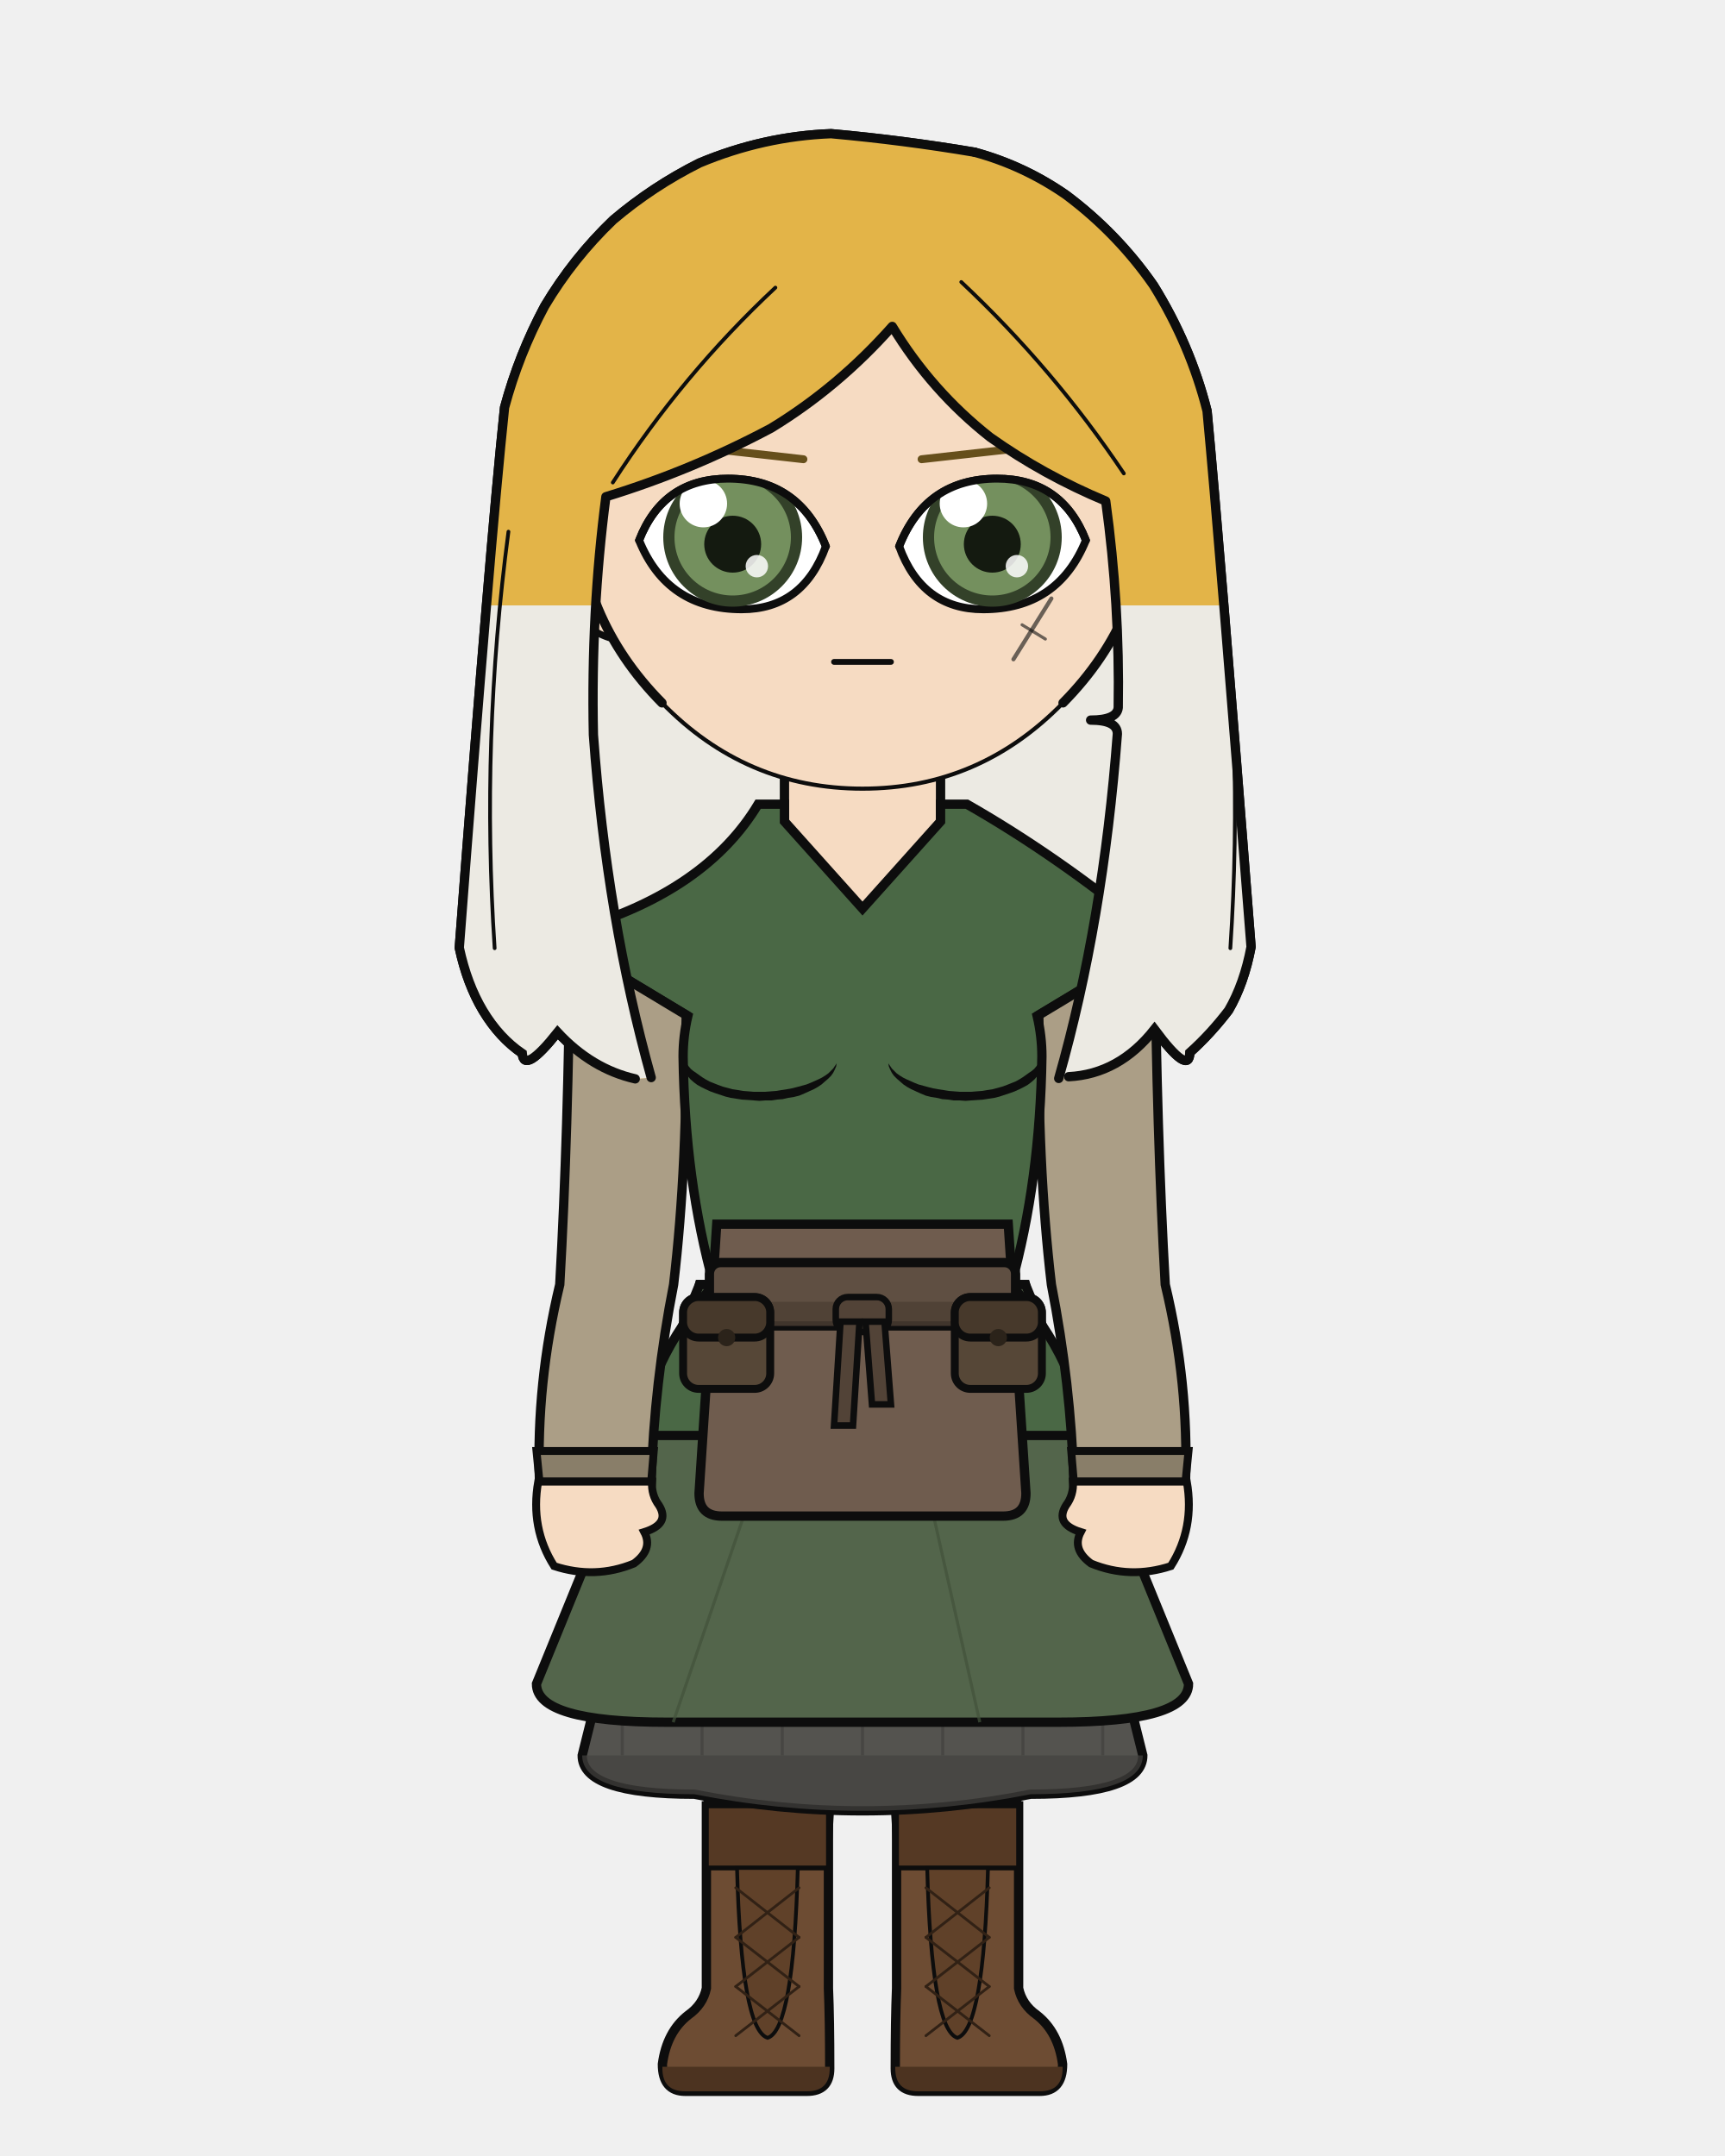
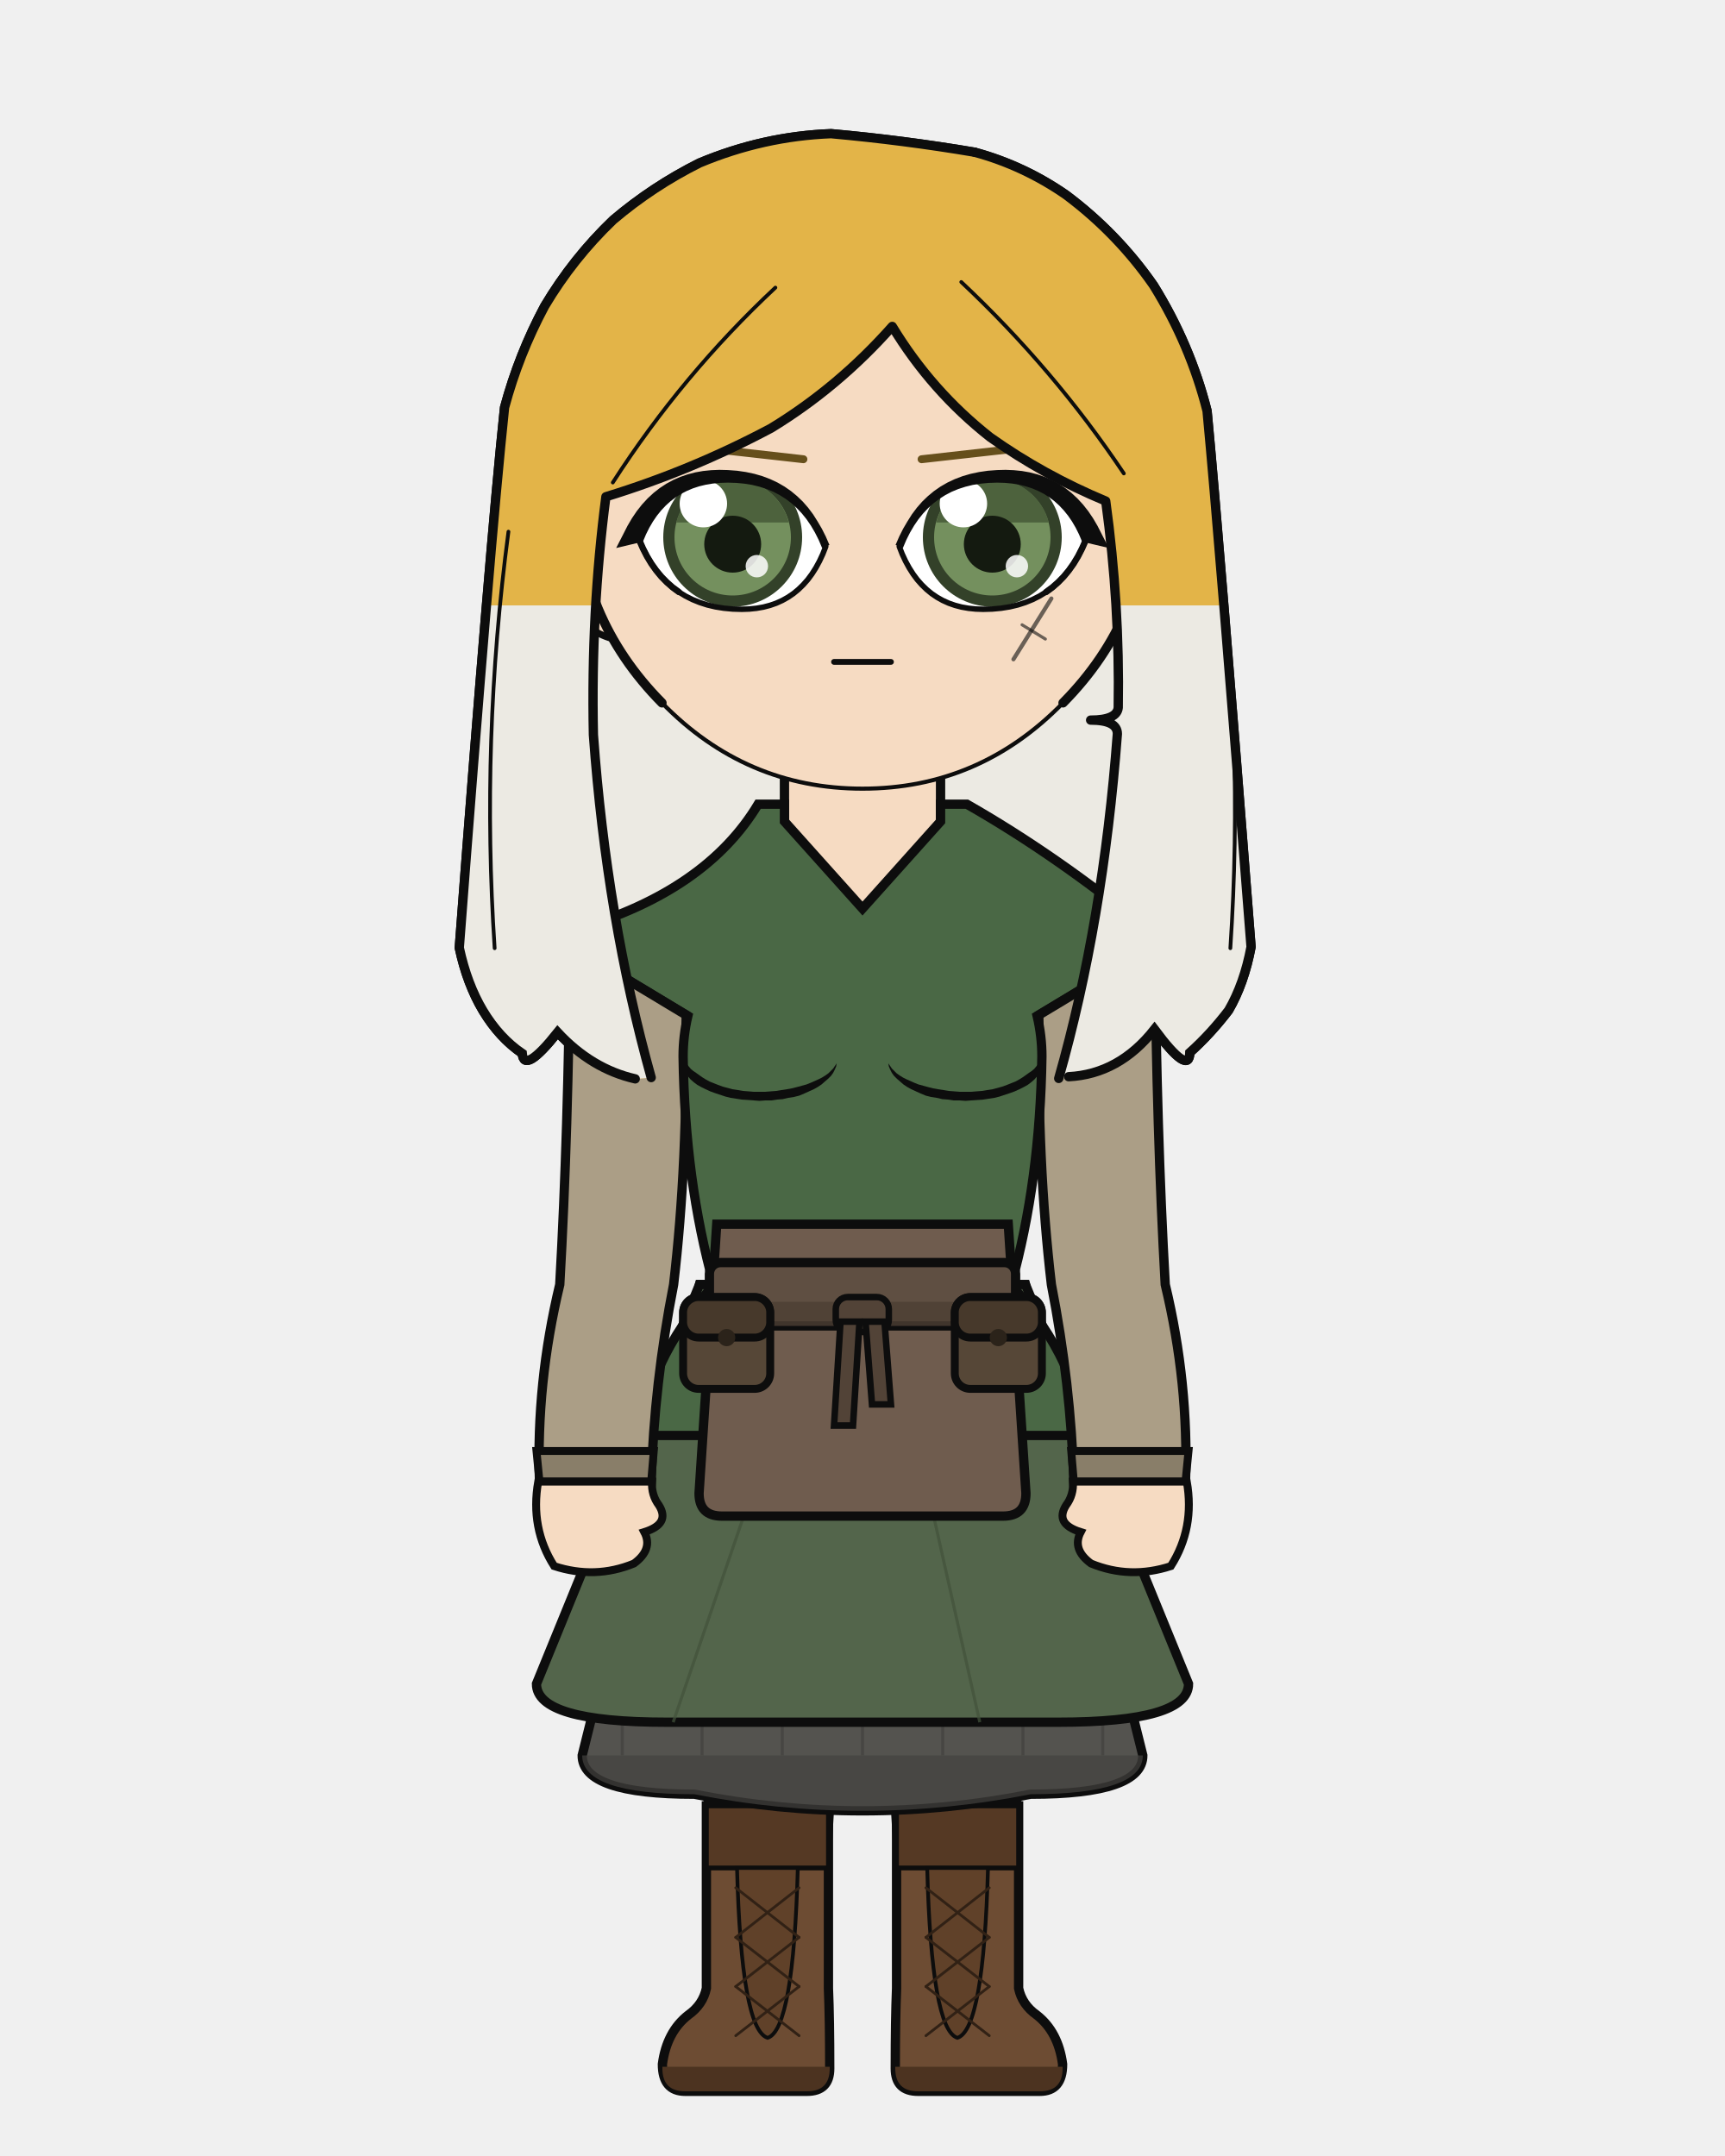
<svg xmlns="http://www.w3.org/2000/svg" width="400" height="500" viewBox="0 0 400 500">
  <defs>
    <clipPath id="hair-tips">
      <path d="M 89.7 140.4 Q 116.9 169.9 144.0 199.3 Q 142.4 198.7 140.8 198.1 Q 139.3 197.2 137.7 196.4 Q 136.3 195.4 134.8 194.4 Q 133.4 193.3 132.0 192.1 Q 130.6 190.8 129.3 189.5 Q 128.1 190.9 126.9 192.3 Q 125.9 193.4 124.9 194.4 Q 124.2 195.0 123.4 195.6 Q 122.8 195.8 122.2 196.0 Q 121.9 195.8 121.5 195.6 Q 121.3 195.0 121.1 194.4 Q 120.3 193.8 119.4 193.1 Q 118.6 192.4 117.8 191.7 Q 117.0 190.9 116.2 190.1 Q 115.5 189.3 114.7 188.4 Q 114.0 187.5 113.3 186.5 Q 112.7 185.5 112.0 184.5 Q 111.4 183.4 110.8 182.4 Q 110.3 181.3 109.8 180.1 Q 109.3 179.0 108.8 177.8 Q 108.4 176.5 107.9 175.3 Q 107.5 174.0 107.2 172.7 Q 106.8 171.3 106.5 169.9 Q 107.7 155.2 108.8 140.6 Q 109.8 140.5 110.8 140.4 Q 111.8 140.4 112.7 140.4 Q 113.5 140.4 114.3 140.4 Q 115.1 140.4 115.8 140.4 Q 116.4 140.4 117.0 140.4 Q 117.6 140.4 118.2 140.4 Q 118.9 140.4 119.5 140.4 Q 120.3 140.4 121.0 140.4 Q 121.8 140.4 122.6 140.4 Q 123.5 140.4 124.4 140.4 Q 125.4 140.4 126.3 140.4 Q 127.5 140.4 128.6 140.4 Q 129.8 140.4 131.0 140.4 Q 132.3 140.4 133.6 140.4 Q 134.9 140.4 136.3 140.4 Q 137.7 140.4 139.2 140.4 Q 140.7 140.4 142.2 140.4 Q 143.8 140.4 145.3 140.4 Q 146.9 140.4 148.5 140.4 Q 150.2 140.4 151.8 140.4 Q 153.5 140.4 155.2 140.4 Q 156.9 140.4 158.7 140.4 Q 160.4 140.4 162.2 140.4 Q 164.7 140.4 167.2 140.4 Q 169.7 140.4 172.2 140.4 Q 174.7 140.4 177.2 140.4 Q 179.8 140.4 182.3 140.4 Q 184.9 140.4 187.5 140.4 Q 190.1 140.4 192.7 140.4 Q 195.5 140.4 198.2 140.4 Q 201.0 140.4 203.8 140.4 Q 206.6 140.4 209.4 140.4 Q 212.2 140.4 214.9 140.4 Q 217.7 140.4 220.5 140.4 Q 223.2 140.4 226.0 140.4 Q 227.9 140.4 229.8 140.4 Q 231.6 140.4 233.4 140.4 Q 235.2 140.4 237.0 140.4 Q 238.8 140.4 240.5 140.4 Q 242.2 140.4 243.9 140.4 Q 245.6 140.4 247.2 140.4 Q 249.1 140.4 251.1 140.4 Q 252.9 140.4 254.8 140.4 Q 256.5 140.4 258.2 140.4 Q 259.9 140.4 261.5 140.4 Q 263.1 140.4 264.6 140.4 Q 266.0 140.4 267.5 140.4 Q 268.8 140.4 270.2 140.4 Q 271.4 140.4 272.6 140.4 Q 273.7 140.4 274.8 140.4 Q 275.8 140.4 276.8 140.4 Q 277.6 140.4 278.4 140.4 Q 279.2 140.4 279.9 140.4 Q 280.4 140.4 281.0 140.4 Q 281.6 140.4 282.3 140.4 Q 283.1 140.4 283.9 140.4 Q 284.8 140.4 285.7 140.4 Q 286.8 140.4 287.8 140.4 Q 289.0 155.0 290.1 169.7 Q 289.8 171.0 289.5 172.4 Q 289.2 173.8 288.8 175.1 Q 288.4 176.3 288.0 177.6 Q 287.5 178.8 287.1 180.0 Q 286.5 181.1 286.0 182.3 Q 285.4 183.3 284.9 184.4 Q 284.2 185.3 283.5 186.2 Q 282.7 187.1 282.0 187.9 Q 281.3 188.8 280.6 189.6 Q 279.8 190.4 279.0 191.2 Q 278.3 191.9 277.5 192.7 Q 276.7 193.4 275.9 194.2 Q 275.8 194.8 275.7 195.5 Q 275.3 195.8 275.0 196.0 Q 274.4 195.8 273.8 195.6 Q 273.0 194.9 272.2 194.2 Q 271.2 193.1 270.2 192.0 Q 269.0 190.4 267.7 188.8 Q 266.3 190.4 264.9 192.0 Q 263.4 193.3 261.9 194.7 Q 260.2 195.7 258.6 196.8 Q 256.9 197.6 255.2 198.3 Q 253.4 198.9 251.6 199.4 Q 249.7 199.6 247.8 199.8 Q 279.1 170.1 310.3 140.4 Q 310.3 228.7 310.3 317.1 Q 200.0 317.1 89.7 317.1 Q 89.7 228.7 89.7 140.4 Z" />
    </clipPath>
    <clipPath id="hair-front">
      <path d="M 151.0 249.9 Q 140.7 213.0 137.6 170.4 Q 137.0 141.9 140.5 115.2 Q 160.4 109.1 178.8 99.3 Q 194.4 89.8 206.9 75.7 Q 216.0 90.7 229.6 101.4 Q 242.0 110.2 256.4 116.2 Q 259.7 140.2 259.3 164.1 Q 259.0 167.0 252.9 167.0 Q 259.1 167.0 259.1 170.2 Q 255.8 213.9 245.5 250.1 Q 246.7 249.9 247.8 249.7 Q 259.5 249.1 267.7 238.7 Q 275.8 249.6 275.9 244.1 Q 280.7 239.8 284.9 234.3 Q 288.5 228.1 290.1 219.6 Q 282.8 126.0 279.9 95.3 Q 276.0 79.9 267.5 66.2 Q 259.1 54.1 247.2 45.2 Q 237.4 38.4 226.0 35.3 Q 209.4 32.5 192.7 31.0 Q 177.0 31.6 162.2 37.8 Q 151.4 43.2 142.2 51.0 Q 132.9 59.9 126.3 71.0 Q 120.3 82.2 117.0 94.5 Q 113.6 126.6 106.5 219.8 Q 108.3 228.2 112.0 234.4 Q 115.8 240.7 121.1 244.3 Q 121.5 249.2 129.3 239.4 Q 137.2 247.9 147.3 250.2 Q 149.2 250.1 151.0 249.9 Z" />
    </clipPath>
  </defs>
  <path d="M 147.3 250.2 Q 137.2 247.9 129.3 239.4 Q 121.5 249.2 121.1 244.3 Q 115.8 240.7 112.0 234.4 Q 108.3 228.2 106.5 219.8 Q 113.6 126.6 117.0 94.5 Q 120.3 82.2 126.3 71.0 Q 132.9 59.9 142.2 51.0 Q 151.4 43.2 162.2 37.8 Q 177.0 31.6 192.7 31.0 Q 209.4 32.5 226.0 35.3 Q 237.4 38.4 247.2 45.2 Q 259.1 54.1 267.5 66.2 Q 276.0 79.9 279.9 95.3 Q 282.8 126.0 290.1 219.6 Q 288.5 228.1 284.9 234.3 Q 280.7 239.8 275.9 244.1 Q 275.8 249.6 267.7 238.7 Q 259.5 249.1 247.8 249.7 Q 197.6 261.0 147.3 250.2 Z" fill="#e3b448" />
  <path d="M 147.3 250.2 Q 137.2 247.9 129.3 239.4 Q 121.5 249.2 121.1 244.3 Q 115.8 240.7 112.0 234.4 Q 108.3 228.2 106.5 219.8 Q 113.6 126.6 117.0 94.5 Q 120.3 82.2 126.3 71.0 Q 132.9 59.9 142.2 51.0 Q 151.4 43.2 162.2 37.8 Q 177.0 31.6 192.7 31.0 Q 209.4 32.5 226.0 35.3 Q 237.4 38.4 247.2 45.2 Q 259.1 54.1 267.5 66.2 Q 276.0 79.9 279.9 95.3 Q 282.8 126.0 290.1 219.6 Q 288.5 228.1 284.9 234.3 Q 280.7 239.8 275.9 244.1 Q 275.8 249.6 267.7 238.7 Q 259.5 249.1 247.8 249.7 Q 197.6 261.0 147.3 250.2 Z" fill="#eceae3" clip-path="url(#hair-tips)" />
  <path d="M 147.3 250.2 Q 137.2 247.9 129.3 239.4 Q 121.5 249.2 121.1 244.3 Q 115.8 240.7 112.0 234.4 Q 108.3 228.2 106.5 219.8 Q 113.6 126.6 117.0 94.5 Q 120.3 82.2 126.3 71.0 Q 132.9 59.9 142.2 51.0 Q 151.4 43.2 162.2 37.8 Q 177.0 31.6 192.7 31.0 Q 209.4 32.5 226.0 35.3 Q 237.4 38.4 247.2 45.2 Q 259.1 54.1 267.5 66.2 Q 276.0 79.9 279.9 95.3 Q 282.8 126.0 290.1 219.6 Q 288.5 228.1 284.9 234.3 Q 280.7 239.8 275.9 244.1 Q 275.8 249.6 267.7 238.7 Q 259.5 249.1 247.8 249.7 Q 197.6 261.0 147.3 250.2 Z" fill="none" stroke="#0d0d0d" stroke-width="2.16" stroke-linecap="round" stroke-linejoin="round" />
  <path d="M 181.9 199.2 Q 168.3 215.1 140.8 223.6 Q 136.6 224.9 136.6 229.2 Q 136.6 235.6 150.2 235.6 L 154.8 235.6 L 154.8 231.3 L 163.8 231.3 Q 162.7 240.4 162.7 245.0 Q 162.8 247.6 164.6 248.7 Q 166.5 249.8 166.6 252.4 Q 167.2 276.9 169.8 297.9 Q 169.8 318.7 169.8 335.7 L 194.2 335.7 L 200.0 335.7 L 205.8 335.7 L 230.2 335.7 Q 230.2 318.7 230.2 297.9 Q 232.8 276.9 233.4 252.4 Q 233.5 249.8 235.4 248.7 Q 237.2 247.6 237.3 245.0 Q 237.3 240.4 236.2 235.6 L 236.2 231.3 L 245.2 231.3 L 245.2 235.6 L 249.8 235.6 Q 263.4 235.6 263.4 229.2 Q 263.4 224.9 259.2 223.6 Q 239.3 206.9 218.1 199.2 Z" fill="#f6dbc2" stroke="#0d0d0d" stroke-width="2.16" />
  <rect x="181.9" y="172.5" width="36.3" height="38.0" rx="12.7" fill="#f6dbc2" />
  <line x1="181.9" y1="172.5" x2="181.9" y2="199.2" stroke="#0d0d0d" stroke-width="2.16" />
  <line x1="218.1" y1="172.5" x2="218.1" y2="199.2" stroke="#0d0d0d" stroke-width="2.16" />
  <path d="M 163.7 332.9 L 236.3 332.9 Q 236.3 377.8 236.2 397.0 Q 236.1 419.4 234.9 461.1 L 209.2 461.1 Q 207.8 397.0 200.0 350.8 Q 192.2 397.0 190.8 461.1 L 165.1 461.1 Q 163.9 419.4 163.8 397.0 Q 163.7 377.8 163.7 332.9 Z" fill="#f6dbc2" stroke="#0d0d0d" stroke-width="1.83" stroke-linejoin="round" />
  <path d="M 163.7 332.9 L 236.3 332.9 L 229.8 358.2 Q 200.0 361.0 170.2 358.2 Z" fill="#e8e4dc" stroke="#0d0d0d" stroke-width="1.83" stroke-linejoin="round" />
  <path d="M 192.1 418.8 L 192.1 461.1 Q 192.4 468.3 192.4 479.7 Q 192.4 485.0 187.1 485.0 L 158.9 485.0 Q 153.6 485.0 153.6 478.7 Q 154.6 471.2 159.6 467.3 Q 163.0 464.9 163.8 461.1 L 163.8 418.8 Z" fill="#6d4c33" stroke="#0d0d0d" stroke-width="2.16" />
  <path d="M 192.4 479.3 L 153.6 479.3 L 153.6 479.7 Q 153.6 485.0 158.9 485.0 L 187.1 485.0 Q 192.4 485.0 192.4 479.7 Z" fill="#4c3320" />
  <rect x="163.8" y="418.8" width="28.3" height="14.4" fill="#553924" stroke="#0d0d0d" stroke-width="1.11" />
  <path d="M 170.9 433.2 L 185.0 433.2 Q 184.0 470.7 178.0 472.6 Q 171.9 470.7 170.9 433.2 Z" fill="#604129" stroke="#0d0d0d" stroke-width="0.87" />
  <line x1="185.3" y1="437.8" x2="170.6" y2="449.3" stroke="#312115" stroke-width="0.63" stroke-linecap="round" />
  <line x1="170.6" y1="437.8" x2="185.3" y2="449.3" stroke="#312115" stroke-width="0.63" stroke-linecap="round" />
  <line x1="185.3" y1="449.3" x2="170.6" y2="460.7" stroke="#312115" stroke-width="0.63" stroke-linecap="round" />
  <line x1="170.6" y1="449.3" x2="185.3" y2="460.7" stroke="#312115" stroke-width="0.63" stroke-linecap="round" />
  <line x1="185.3" y1="460.7" x2="170.6" y2="472.1" stroke="#312115" stroke-width="0.63" stroke-linecap="round" />
  <line x1="170.6" y1="460.7" x2="185.3" y2="472.1" stroke="#312115" stroke-width="0.63" stroke-linecap="round" />
  <path d="M 207.9 418.8 L 207.9 461.1 Q 207.6 468.3 207.6 479.7 Q 207.6 485.0 212.9 485.0 L 241.1 485.0 Q 246.4 485.0 246.4 478.7 Q 245.4 471.2 240.4 467.3 Q 237.0 464.9 236.2 461.1 L 236.2 418.8 Z" fill="#6d4c33" stroke="#0d0d0d" stroke-width="2.16" />
  <path d="M 207.6 479.3 L 246.4 479.3 L 246.4 479.7 Q 246.4 485.0 241.1 485.0 L 212.9 485.0 Q 207.6 485.0 207.6 479.7 Z" fill="#4c3320" />
  <rect x="207.9" y="418.8" width="28.3" height="14.4" fill="#553924" stroke="#0d0d0d" stroke-width="1.11" />
  <path d="M 215.0 433.2 L 229.1 433.2 Q 228.1 470.7 222.0 472.6 Q 216.0 470.7 215.0 433.2 Z" fill="#604129" stroke="#0d0d0d" stroke-width="0.87" />
  <line x1="229.4" y1="437.8" x2="214.7" y2="449.3" stroke="#312115" stroke-width="0.63" stroke-linecap="round" />
  <line x1="214.7" y1="437.8" x2="229.4" y2="449.3" stroke="#312115" stroke-width="0.63" stroke-linecap="round" />
  <line x1="229.4" y1="449.3" x2="214.7" y2="460.7" stroke="#312115" stroke-width="0.63" stroke-linecap="round" />
  <line x1="214.7" y1="449.3" x2="229.4" y2="460.7" stroke="#312115" stroke-width="0.63" stroke-linecap="round" />
  <line x1="229.4" y1="460.7" x2="214.7" y2="472.1" stroke="#312115" stroke-width="0.63" stroke-linecap="round" />
  <line x1="214.7" y1="460.7" x2="229.4" y2="472.1" stroke="#312115" stroke-width="0.63" stroke-linecap="round" />
  <path d="M 162.2 297.9 L 135.0 407.1 Q 135.0 416.1 161.0 416.1 Q 200.0 423.8 239.0 416.1 Q 265.0 416.1 265.0 407.1 L 237.8 297.9 Z" fill="#54534f" stroke="#0d0d0d" stroke-width="2.16" />
  <path d="M 135.0 407.1 L 135.0 407.1 Q 135.0 416.1 161.0 416.1 Q 200.0 423.8 239.0 416.1 Q 265.0 416.1 265.0 407.1 L 265.0 407.1 Z" fill="#43423f" opacity="0.7" />
  <line x1="144.3" y1="399.4" x2="144.3" y2="407.1" stroke="#43423f" stroke-width="0.71" opacity="0.75" />
  <line x1="162.8" y1="399.4" x2="162.8" y2="407.1" stroke="#43423f" stroke-width="0.71" opacity="0.75" />
  <line x1="181.4" y1="399.4" x2="181.4" y2="407.1" stroke="#43423f" stroke-width="0.71" opacity="0.75" />
  <line x1="200.0" y1="399.4" x2="200.0" y2="407.1" stroke="#43423f" stroke-width="0.71" opacity="0.75" />
  <line x1="218.6" y1="399.4" x2="218.6" y2="407.1" stroke="#43423f" stroke-width="0.71" opacity="0.75" />
  <line x1="237.2" y1="399.4" x2="237.2" y2="407.1" stroke="#43423f" stroke-width="0.71" opacity="0.75" />
  <line x1="255.7" y1="399.4" x2="255.7" y2="407.1" stroke="#43423f" stroke-width="0.71" opacity="0.75" />
  <path d="M 162.2 297.9 L 124.4 390.5 Q 124.4 399.4 154.6 399.4 L 245.4 399.4 Q 275.6 399.4 275.6 390.5 L 237.8 297.9 Z" fill="#53654b" stroke="#0d0d0d" stroke-width="2.16" />
  <line x1="180.4" y1="328.4" x2="156.1" y2="399.4" stroke="#41513a" stroke-width="0.71" opacity="0.7" />
  <line x1="211.3" y1="328.4" x2="227.2" y2="399.4" stroke="#41513a" stroke-width="0.71" opacity="0.7" />
  <path d="M 175.8 186.5 Q 163.8 206.5 134.3 215.3 Q 127.5 216.3 133.3 219.8 L 159.5 235.6 Q 158.4 240.3 158.4 245.0 Q 158.8 273.8 165.5 297.9 Q 149.2 317.1 149.2 332.9 L 250.8 332.9 Q 250.8 317.1 234.5 297.9 Q 241.2 273.8 241.6 245.0 Q 241.6 240.3 240.5 235.6 L 266.7 219.8 Q 272.5 216.3 265.7 215.3 Q 244.9 198.3 224.2 186.5 L 218.1 186.5 L 218.1 190.5 L 200.0 210.7 L 181.9 190.5 L 181.9 186.5 Z" fill="#4a6845" stroke="#0d0d0d" stroke-width="2.16" />
  <path d="M 158.4 245.0 L 158.7 245.6 L 159.0 246.2 L 159.3 246.8 L 159.7 247.3 L 160.2 247.9 L 160.8 248.4 L 161.4 248.8 L 162.1 249.3 L 162.8 249.8 L 163.6 250.3 L 164.5 250.8 L 165.5 251.2 L 166.5 251.6 L 167.6 252.0 L 168.7 252.3 L 169.8 252.6 L 171.1 252.8 L 172.3 253.0 L 173.6 253.1 L 174.8 253.2 L 176.1 253.2 L 177.4 253.2 L 178.7 253.1 L 180.0 253.0 L 181.2 252.8 L 182.5 252.6 L 183.6 252.4 L 184.8 252.1 L 185.9 251.8 L 187.0 251.5 L 188.0 251.1 L 188.9 250.7 L 189.8 250.3 L 190.6 249.9 L 191.4 249.4 L 192.1 248.9 L 192.7 248.3 L 193.2 247.8 L 193.6 247.2 L 194.0 246.6 L 194.0 246.6 L 193.9 247.3 L 193.6 248.0 L 193.2 248.8 L 192.7 249.5 L 192.0 250.2 L 191.3 250.8 L 190.5 251.5 L 189.6 252.1 L 188.7 252.6 L 187.6 253.1 L 186.5 253.6 L 185.3 254.1 L 184.1 254.4 L 182.8 254.6 L 181.5 254.9 L 180.2 255.0 L 178.9 255.2 L 177.5 255.2 L 176.1 255.3 L 174.8 255.2 L 173.4 255.1 L 172.0 255.0 L 170.7 254.8 L 169.4 254.6 L 168.2 254.3 L 167.0 253.9 L 165.8 253.5 L 164.7 253.1 L 163.6 252.6 L 162.6 252.1 L 161.7 251.6 L 160.9 251.0 L 160.1 250.3 L 159.5 249.6 L 159.0 248.8 L 158.6 248.0 L 158.4 247.2 L 158.3 246.4 L 158.3 245.7 L 158.4 245.0 Z" fill="#0d0d0d" stroke="none" />
  <path d="M 241.6 245.0 L 241.3 245.6 L 241.0 246.2 L 240.7 246.8 L 240.3 247.3 L 239.8 247.9 L 239.2 248.4 L 238.6 248.8 L 237.9 249.3 L 237.2 249.8 L 236.4 250.3 L 235.5 250.8 L 234.5 251.2 L 233.5 251.6 L 232.4 252.0 L 231.3 252.3 L 230.2 252.6 L 228.9 252.8 L 227.7 253.0 L 226.4 253.1 L 225.2 253.2 L 223.9 253.2 L 222.6 253.2 L 221.3 253.1 L 220.0 253.0 L 218.8 252.8 L 217.5 252.6 L 216.4 252.4 L 215.2 252.1 L 214.1 251.8 L 213.0 251.5 L 212.0 251.1 L 211.1 250.7 L 210.2 250.3 L 209.4 249.9 L 208.6 249.4 L 207.9 248.9 L 207.3 248.3 L 206.8 247.8 L 206.4 247.2 L 206.0 246.6 L 206.0 246.6 L 206.1 247.3 L 206.4 248.0 L 206.8 248.8 L 207.3 249.5 L 208.0 250.2 L 208.7 250.8 L 209.5 251.5 L 210.4 252.1 L 211.3 252.6 L 212.4 253.1 L 213.5 253.6 L 214.7 254.1 L 215.9 254.4 L 217.2 254.6 L 218.5 254.9 L 219.8 255.0 L 221.1 255.2 L 222.5 255.2 L 223.9 255.3 L 225.2 255.2 L 226.6 255.1 L 228.0 255.0 L 229.3 254.8 L 230.6 254.6 L 231.8 254.3 L 233.0 253.9 L 234.2 253.5 L 235.3 253.1 L 236.4 252.6 L 237.4 252.1 L 238.3 251.6 L 239.1 251.0 L 239.9 250.3 L 240.5 249.6 L 241.0 248.8 L 241.4 248.0 L 241.6 247.2 L 241.7 246.4 L 241.7 245.7 L 241.6 245.0 Z" fill="#0d0d0d" stroke="none" />
  <path d="M 166.2 283.9 L 162.1 346.3 Q 162.1 351.6 167.4 351.6 L 232.6 351.6 Q 237.9 351.6 237.9 346.3 L 233.8 283.9 Z" fill="#6f5c4e" stroke="#0d0d0d" stroke-width="2.16" />
  <rect x="164.5" y="292.8" width="71.0" height="14.7" rx="2.6" fill="#5f4f42" stroke="#0d0d0d" stroke-width="2.16" />
  <rect x="164.5" y="301.9" width="71.0" height="5.6" rx="2.6" fill="#4c3e33" opacity="0.8" />
  <rect x="193.8" y="300.8" width="12.3" height="8.1" rx="2.8" fill="#524337" stroke="#0d0d0d" stroke-width="1.51" />
  <path d="M 194.9 306.5 L 199.3 306.5 L 197.8 330.6 L 193.4 330.6 Z" fill="#524337" stroke="#0d0d0d" stroke-width="1.51" />
  <path d="M 200.7 306.5 L 205.1 306.5 L 206.6 325.7 L 202.2 325.7 Z" fill="#524337" stroke="#0d0d0d" stroke-width="1.51" />
  <rect x="158.4" y="300.8" width="20.2" height="21.3" rx="3.6" fill="#564737" stroke="#0d0d0d" stroke-width="1.83" />
  <rect x="158.4" y="300.8" width="20.2" height="9.4" rx="3.6" fill="#47392b" stroke="#0d0d0d" stroke-width="1.83" />
  <circle cx="168.5" cy="310.2" r="2.0" fill="#2b231a" />
  <rect x="221.4" y="300.8" width="20.2" height="21.3" rx="3.6" fill="#564737" stroke="#0d0d0d" stroke-width="1.83" />
  <rect x="221.4" y="300.8" width="20.2" height="9.4" rx="3.6" fill="#47392b" stroke="#0d0d0d" stroke-width="1.83" />
  <circle cx="231.5" cy="310.2" r="2.0" fill="#2b231a" />
  <path d="M 159.1 235.4 L 132.2 219.2 Q 131.8 262.5 129.8 297.9 Q 124.3 320.8 125.1 343.6 L 151.0 343.6 Q 151.7 320.8 156.2 297.9 Q 159.5 269.8 159.1 235.4 Z" fill="#ab9e86" stroke="#0d0d0d" stroke-width="2.16" />
  <path d="M 124.4 336.5 L 151.6 336.5 L 151.0 343.6 L 125.1 343.6 Z" fill="#897e69" stroke="#0d0d0d" stroke-width="1.83" />
  <path d="M 124.8 343.6 Q 122.9 354.4 128.5 363.2 Q 138.0 366.3 147.0 362.6 Q 151.5 359.3 149.4 355.3 Q 155.5 353.4 152.8 349.1 Q 151.0 346.7 151.2 343.6 Z" fill="#f6dbc2" stroke="#0d0d0d" stroke-width="1.83" />
  <path d="M 240.9 235.4 L 267.8 219.2 Q 268.2 262.5 270.2 297.9 Q 275.7 320.8 274.9 343.6 L 249.0 343.6 Q 248.3 320.8 243.8 297.9 Q 240.5 269.8 240.9 235.4 Z" fill="#ab9e86" stroke="#0d0d0d" stroke-width="2.16" />
  <path d="M 248.4 336.5 L 275.6 336.5 L 274.9 343.6 L 249.0 343.6 Z" fill="#897e69" stroke="#0d0d0d" stroke-width="1.83" />
  <path d="M 275.2 343.6 Q 277.1 354.4 271.5 363.2 Q 262.0 366.3 253.0 362.6 Q 248.5 359.3 250.6 355.3 Q 244.5 353.4 247.2 349.1 Q 249.0 346.7 248.8 343.6 Z" fill="#f6dbc2" stroke="#0d0d0d" stroke-width="1.83" />
  <defs>
    <mask id="bust-d5704a4940" maskUnits="userSpaceOnUse" x="0" y="0" width="400" height="500">
      <path d="M 159.5 235.6 Q 158.4 240.3 158.4 245.0 Q 158.8 273.8 165.5 297.9 L 168.4 297.9 Q 164.9 269.9 164.9 235.6 Z M 240.5 235.6 Q 241.6 240.3 241.6 245.0 Q 241.2 273.8 234.5 297.9 L 231.6 297.9 Q 235.1 269.9 235.1 235.6 Z" fill="white" />
    </mask>
    <clipPath id="bust-arms-cfb40b82df">
      <path d="M 159.1 235.4 L 132.2 219.2 Q 131.8 262.5 129.8 297.9 Q 124.3 320.8 125.1 343.6 L 151.0 343.6 Q 151.7 320.8 156.2 297.9 Q 159.5 269.8 159.1 235.4 Z" />
      <path d="M 240.9 235.4 L 267.8 219.2 Q 268.2 262.5 270.2 297.9 Q 275.7 320.8 274.9 343.6 L 249.0 343.6 Q 248.3 320.8 243.8 297.9 Q 240.5 269.8 240.9 235.4 Z" />
    </clipPath>
  </defs>
  <g mask="url(#bust-d5704a4940)">
    <path d="M 175.8 186.5 Q 163.8 206.5 134.3 215.3 Q 127.5 216.3 133.3 219.8 L 159.5 235.6 Q 158.4 240.3 158.4 245.0 Q 158.8 273.8 165.5 297.9 Q 149.2 317.1 149.2 332.9 L 250.8 332.9 Q 250.8 317.1 234.5 297.9 Q 241.2 273.8 241.6 245.0 Q 241.6 240.3 240.5 235.6 L 266.7 219.8 Q 272.5 216.3 265.7 215.3 Q 244.9 198.3 224.2 186.5 L 218.1 186.5 L 218.1 190.5 L 200.0 210.7 L 181.9 190.5 L 181.9 186.5 Z" fill="#4a6845" stroke="#0d0d0d" stroke-width="2.16" />
    <path d="M 158.4 245.0 L 158.7 245.6 L 159.0 246.2 L 159.3 246.8 L 159.7 247.3 L 160.2 247.9 L 160.8 248.4 L 161.4 248.8 L 162.1 249.3 L 162.8 249.8 L 163.6 250.3 L 164.5 250.8 L 165.5 251.2 L 166.5 251.6 L 167.6 252.0 L 168.7 252.3 L 169.8 252.6 L 171.1 252.8 L 172.3 253.0 L 173.6 253.1 L 174.8 253.2 L 176.1 253.2 L 177.4 253.2 L 178.7 253.1 L 180.0 253.0 L 181.2 252.8 L 182.5 252.6 L 183.6 252.4 L 184.8 252.1 L 185.9 251.8 L 187.0 251.5 L 188.0 251.1 L 188.9 250.7 L 189.8 250.3 L 190.6 249.9 L 191.4 249.4 L 192.1 248.9 L 192.7 248.3 L 193.2 247.8 L 193.6 247.2 L 194.0 246.6 L 194.0 246.6 L 193.9 247.3 L 193.6 248.0 L 193.2 248.8 L 192.7 249.5 L 192.0 250.2 L 191.3 250.8 L 190.5 251.5 L 189.6 252.1 L 188.7 252.6 L 187.6 253.1 L 186.5 253.6 L 185.3 254.1 L 184.1 254.4 L 182.8 254.6 L 181.5 254.9 L 180.2 255.0 L 178.9 255.2 L 177.5 255.2 L 176.1 255.3 L 174.8 255.2 L 173.4 255.1 L 172.0 255.0 L 170.7 254.8 L 169.4 254.6 L 168.2 254.3 L 167.0 253.9 L 165.8 253.5 L 164.7 253.1 L 163.6 252.6 L 162.6 252.1 L 161.7 251.6 L 160.9 251.0 L 160.1 250.3 L 159.5 249.6 L 159.0 248.8 L 158.6 248.0 L 158.4 247.2 L 158.3 246.4 L 158.3 245.7 L 158.4 245.0 Z" fill="#0d0d0d" stroke="none" />
    <path d="M 241.6 245.0 L 241.3 245.6 L 241.0 246.2 L 240.7 246.8 L 240.3 247.3 L 239.8 247.9 L 239.2 248.4 L 238.6 248.8 L 237.9 249.3 L 237.2 249.8 L 236.4 250.3 L 235.5 250.8 L 234.5 251.2 L 233.5 251.6 L 232.4 252.0 L 231.3 252.3 L 230.2 252.6 L 228.9 252.8 L 227.7 253.0 L 226.4 253.1 L 225.2 253.2 L 223.9 253.2 L 222.6 253.2 L 221.3 253.1 L 220.0 253.0 L 218.8 252.8 L 217.5 252.6 L 216.4 252.4 L 215.2 252.1 L 214.1 251.8 L 213.0 251.5 L 212.0 251.1 L 211.1 250.7 L 210.2 250.3 L 209.4 249.9 L 208.6 249.4 L 207.9 248.9 L 207.3 248.3 L 206.8 247.8 L 206.4 247.2 L 206.0 246.6 L 206.0 246.6 L 206.1 247.3 L 206.4 248.0 L 206.8 248.8 L 207.3 249.5 L 208.0 250.2 L 208.7 250.8 L 209.5 251.5 L 210.4 252.1 L 211.3 252.6 L 212.4 253.1 L 213.5 253.6 L 214.7 254.1 L 215.9 254.4 L 217.2 254.6 L 218.5 254.9 L 219.8 255.0 L 221.1 255.2 L 222.5 255.2 L 223.9 255.3 L 225.2 255.2 L 226.6 255.1 L 228.0 255.0 L 229.3 254.8 L 230.6 254.6 L 231.8 254.3 L 233.0 253.9 L 234.2 253.5 L 235.3 253.1 L 236.4 252.6 L 237.4 252.1 L 238.3 251.6 L 239.1 251.0 L 239.9 250.3 L 240.5 249.6 L 241.0 248.8 L 241.4 248.0 L 241.6 247.2 L 241.7 246.4 L 241.7 245.7 L 241.6 245.0 Z" fill="#0d0d0d" stroke="none" />
    <path d="M 166.2 283.9 L 162.1 346.3 Q 162.1 351.6 167.4 351.6 L 232.6 351.6 Q 237.9 351.6 237.9 346.3 L 233.8 283.9 Z" fill="#6f5c4e" stroke="#0d0d0d" stroke-width="2.16" />
    <rect x="164.5" y="292.8" width="71.0" height="14.7" rx="2.6" fill="#5f4f42" stroke="#0d0d0d" stroke-width="2.16" />
    <rect x="164.5" y="301.9" width="71.0" height="5.6" rx="2.6" fill="#4c3e33" opacity="0.8" />
    <rect x="193.8" y="300.8" width="12.3" height="8.1" rx="2.8" fill="#524337" stroke="#0d0d0d" stroke-width="1.51" />
    <path d="M 194.9 306.5 L 199.3 306.5 L 197.8 330.6 L 193.4 330.6 Z" fill="#524337" stroke="#0d0d0d" stroke-width="1.51" />
    <path d="M 200.7 306.5 L 205.1 306.5 L 206.6 325.7 L 202.2 325.7 Z" fill="#524337" stroke="#0d0d0d" stroke-width="1.51" />
    <rect x="158.4" y="300.8" width="20.2" height="21.3" rx="3.6" fill="#564737" stroke="#0d0d0d" stroke-width="1.83" />
    <rect x="158.4" y="300.8" width="20.2" height="9.4" rx="3.6" fill="#47392b" stroke="#0d0d0d" stroke-width="1.83" />
    <circle cx="168.5" cy="310.2" r="2.0" fill="#2b231a" />
    <rect x="221.4" y="300.8" width="20.2" height="21.3" rx="3.6" fill="#564737" stroke="#0d0d0d" stroke-width="1.83" />
    <rect x="221.4" y="300.8" width="20.2" height="9.4" rx="3.6" fill="#47392b" stroke="#0d0d0d" stroke-width="1.83" />
    <circle cx="231.5" cy="310.2" r="2.0" fill="#2b231a" />
  </g>
  <path d="M 159.5 235.6 Q 158.4 240.3 158.4 245.0 Q 158.8 273.8 165.5 297.9  M 240.5 235.6 Q 241.6 240.3 241.6 245.0 Q 241.2 273.8 234.5 297.9 " fill="none" stroke="#0d0d0d" stroke-width="2.16" stroke-linecap="round" clip-path="url(#bust-arms-cfb40b82df)" />
  <path d="M 133.5 117.2 Q 129.6 117.5 127.2 121.4 Q 125.1 125.7 126.5 132.7 Q 128.6 137.7 131.6 141.4 Q 137.4 147.1 142.4 148.2 Z" fill="#f6dbc2" />
  <path d="M 133.5 117.2 Q 129.6 117.5 127.2 121.4 Q 125.1 125.7 126.5 132.7 Q 128.6 137.7 131.6 141.4 Q 137.4 147.1 142.4 148.2" fill="none" stroke="#0d0d0d" stroke-width="1.58" stroke-linecap="round" />
  <path d="M 128.5 129.8 Q 127.8 126.4 128.3 125.1 Q 129.1 124.3 130.3 125.3 Q 131.8 127.7 133.3 130.5 Q 131.8 130.6 133.1 136.3 Q 135.2 139.9 136.6 139.9" fill="none" stroke="#0d0d0d" stroke-width="0.87" stroke-linecap="round" />
  <path d="M 266.5 117.2 Q 270.4 117.5 272.8 121.4 Q 274.9 125.7 273.5 132.7 Q 271.4 137.7 268.4 141.4 Q 262.6 147.1 257.6 148.2 Z" fill="#f6dbc2" />
  <path d="M 266.5 117.2 Q 270.4 117.5 272.8 121.4 Q 274.9 125.7 273.5 132.7 Q 271.4 137.7 268.4 141.4 Q 262.6 147.1 257.6 148.2" fill="none" stroke="#0d0d0d" stroke-width="1.58" stroke-linecap="round" />
  <path d="M 271.5 129.8 Q 272.2 126.4 271.7 125.1 Q 270.9 124.3 269.7 125.3 Q 268.2 127.7 266.7 130.5 Q 268.2 130.6 266.9 136.3 Q 264.8 139.9 263.4 139.9" fill="none" stroke="#0d0d0d" stroke-width="0.87" stroke-linecap="round" />
  <path d="M 200.0 47.9 Q 227.6 47.9 247.1 67.6 Q 266.7 87.3 266.5 115.2 Q 266.1 143.2 246.5 163.0 Q 227.1 182.9 200.0 182.9 Q 172.9 182.9 153.5 163.0 Q 133.9 143.2 133.5 115.2 Q 133.3 87.3 152.9 67.6 Q 172.4 47.9 200.0 47.9 Z" fill="#f6dbc2" />
  <path d="M 153.5 163.0 Q 133.9 143.2 133.5 115.2 Q 133.3 87.3 152.9 67.6 Q 172.4 47.9 200.0 47.9 Q 227.6 47.9 247.1 67.6 Q 266.7 87.3 266.5 115.2 Q 266.1 143.2 246.5 163.0" fill="none" stroke="#0d0d0d" stroke-width="2.16" stroke-linecap="round" />
  <path d="M 246.5 163.0 Q 227.1 182.9 200.0 182.9 Q 172.9 182.9 153.5 163.0" fill="none" stroke="#0d0d0d" stroke-width="0.95" stroke-linecap="round" />
  <line x1="186.3" y1="106.5" x2="153.4" y2="102.8" stroke="#664f1b" stroke-width="1.83" stroke-linecap="round" />
  <defs>
    <clipPath id="eye-l">
      <path d="M 191.5 126.7 Q 185.3 111.0 168.8 111.0 Q 153.8 111.0 148.2 125.3 Q 154.7 141.3 172.0 141.3 Q 186.2 141.3 191.5 126.7 Z" />
    </clipPath>
  </defs>
-   <path d="M 191.5 126.7 Q 185.3 111.0 168.8 111.0 Q 153.8 111.0 148.2 125.3 Q 154.7 141.3 172.0 141.3 Q 186.2 141.3 191.5 126.7 Z" fill="white" stroke="#0d0d0d" stroke-width="1.83" />
+   <path d="M 191.5 126.7 Q 185.3 111.0 168.8 111.0 Q 153.8 111.0 148.2 125.3 Q 154.7 141.3 172.0 141.3 Q 186.2 141.3 191.5 126.7 Z" fill="white" stroke="none" />
  <g clip-path="url(#eye-l)">
    <circle cx="169.9" cy="124.6" r="16.1" fill="#334129" />
    <circle cx="169.9" cy="124.6" r="13.5" fill="#74905e" />
+     <path d="M 156.80 121.18 A 13.48 13.48 0 0 1 182.91 121.18 Z" fill="#4d623d" />
    <circle cx="169.9" cy="126.2" r="6.6" fill="#141a10" />
    <circle cx="163.1" cy="116.8" r="5.5" fill="white" />
    <circle cx="175.5" cy="131.3" r="2.6" fill="white" opacity="0.85" />
  </g>
-   <path d="M 191.5 126.7 Q 185.3 111.0 168.8 111.0 Q 153.8 111.0 148.2 125.3" fill="none" stroke="#0d0d0d" stroke-width="1.83" stroke-linecap="round" />
+   <path d="M 148.23 125.26 L 149.09 127.20 L 150.02 129.02 L 151.04 130.71 L 152.15 132.28 L 153.34 133.72 L 154.62 135.03 L 155.97 136.22 L 157.42 137.29 L 158.95 138.23 L 160.56 139.04 L 162.26 139.73 L 164.04 140.30 L 165.91 140.74 L 167.86 141.05 L 169.90 141.24 L 172.02 141.30 L 173.76 141.24 L 175.42 141.07 L 177.02 140.79 L 178.55 140.39 L 180.01 139.88 L 181.40 139.25 L 182.72 138.51 L 183.97 137.66 L 185.15 136.69 L 186.26 135.61 L 187.31 134.42 L 188.28 133.11 L 189.18 131.69 L 190.02 130.15 L 190.79 128.50 L 191.48 126.74" fill="none" stroke="#0d0d0d" stroke-width="1.27" stroke-linecap="round" />
+   <path d="M 148.23 125.26 L 149.09 127.20 L 150.02 129.02 L 151.04 130.71 L 152.15 132.28 L 153.34 133.72 L 154.62 135.03 L 155.97 136.22 L 157.42 137.29" fill="none" stroke="#0d0d0d" stroke-width="1.47" stroke-linecap="round" />
+   <path d="M 192.33 126.38 L 191.50 124.45 L 190.58 122.62 L 189.57 120.90 L 188.54 119.27 L 187.40 117.75 L 186.18 116.35 L 184.85 115.07 L 183.44 113.90 L 181.93 112.85 L 180.32 111.92 L 178.62 111.12 L 176.83 110.44 L 174.95 109.89 L 172.98 109.47 L 170.92 109.17 L 168.78 109.01 L 166.81 108.96 L 164.90 109.04 L 163.04 109.23 L 161.22 109.55 L 159.46 110.01 L 157.75 110.60 L 156.10 111.32 L 154.51 112.18 L 152.99 113.18 L 151.54 114.32 L 150.17 115.59 L 148.88 116.99 L 147.67 118.52 L 146.55 120.17 L 145.51 121.94 L 144.61 123.71 L 142.88 127.09 L 149.08 125.62 L 149.80 123.92 L 150.58 122.36 L 151.43 120.91 L 152.35 119.57 L 153.34 118.35 L 154.39 117.23 L 155.50 116.23 L 156.69 115.33 L 157.94 114.53 L 159.27 113.85 L 160.67 113.26 L 162.14 112.78 L 163.68 112.41 L 165.30 112.14 L 167.00 111.98 L 168.78 111.93 L 170.75 111.99 L 172.63 112.17 L 174.43 112.46 L 176.14 112.88 L 177.78 113.41 L 179.33 114.05 L 180.80 114.82 L 182.19 115.70 L 183.51 116.69 L 184.75 117.81 L 185.92 119.05 L 187.01 120.40 L 188.03 121.89 L 188.97 123.49 L 189.84 125.22 L 190.64 127.10 Z" fill="#0d0d0d" stroke="none" />
  <line x1="213.7" y1="106.5" x2="246.6" y2="102.8" stroke="#664f1b" stroke-width="1.83" stroke-linecap="round" />
  <defs>
    <clipPath id="eye-r">
      <path d="M 208.5 126.7 Q 214.7 111.0 231.2 111.0 Q 246.2 111.0 251.8 125.3 Q 245.3 141.3 228.0 141.3 Q 213.8 141.3 208.5 126.7 Z" />
    </clipPath>
  </defs>
-   <path d="M 208.5 126.7 Q 214.7 111.0 231.2 111.0 Q 246.2 111.0 251.8 125.3 Q 245.3 141.3 228.0 141.3 Q 213.8 141.3 208.5 126.7 Z" fill="white" stroke="#0d0d0d" stroke-width="1.83" />
+   <path d="M 208.5 126.7 Q 214.7 111.0 231.2 111.0 Q 246.2 111.0 251.8 125.3 Q 245.3 141.3 228.0 141.3 Q 213.8 141.3 208.5 126.7 Z" fill="white" stroke="none" />
  <g clip-path="url(#eye-r)">
    <circle cx="230.1" cy="124.6" r="16.1" fill="#334129" />
    <circle cx="230.1" cy="124.6" r="13.5" fill="#74905e" />
+     <path d="M 217.09 121.18 A 13.48 13.48 0 0 1 243.20 121.18 Z" fill="#4d623d" />
    <circle cx="230.1" cy="126.2" r="6.6" fill="#141a10" />
    <circle cx="223.4" cy="116.8" r="5.5" fill="white" />
    <circle cx="235.8" cy="131.3" r="2.6" fill="white" opacity="0.85" />
  </g>
-   <path d="M 208.5 126.7 Q 214.7 111.0 231.2 111.0 Q 246.2 111.0 251.8 125.3" fill="none" stroke="#0d0d0d" stroke-width="1.83" stroke-linecap="round" />
+   <path d="M 251.77 125.26 L 250.91 127.20 L 249.98 129.02 L 248.96 130.71 L 247.85 132.28 L 246.66 133.72 L 245.38 135.03 L 244.03 136.22 L 242.58 137.29 L 241.05 138.23 L 239.44 139.04 L 237.74 139.73 L 235.96 140.30 L 234.09 140.74 L 232.14 141.05 L 230.10 141.24 L 227.98 141.30 L 226.24 141.24 L 224.58 141.07 L 222.98 140.79 L 221.45 140.39 L 219.99 139.88 L 218.60 139.25 L 217.28 138.51 L 216.03 137.66 L 214.85 136.69 L 213.74 135.61 L 212.69 134.42 L 211.72 133.11 L 210.82 131.69 L 209.98 130.15 L 209.21 128.50 L 208.52 126.74" fill="none" stroke="#0d0d0d" stroke-width="1.27" stroke-linecap="round" />
+   <path d="M 251.77 125.26 L 250.91 127.20 L 249.98 129.02 L 248.96 130.71 L 247.85 132.28 L 246.66 133.72 L 245.38 135.03 L 244.03 136.22 L 242.58 137.29" fill="none" stroke="#0d0d0d" stroke-width="1.47" stroke-linecap="round" />
+   <path d="M 207.67 126.38 L 208.50 124.45 L 209.42 122.62 L 210.43 120.90 L 211.46 119.27 L 212.60 117.75 L 213.82 116.35 L 215.15 115.07 L 216.56 113.90 L 218.07 112.85 L 219.68 111.92 L 221.38 111.12 L 223.17 110.44 L 225.05 109.89 L 227.02 109.47 L 229.08 109.17 L 231.22 109.01 L 233.19 108.96 L 235.10 109.04 L 236.96 109.23 L 238.78 109.55 L 240.54 110.01 L 242.25 110.60 L 243.90 111.32 L 245.49 112.18 L 247.01 113.18 L 248.46 114.32 L 249.83 115.59 L 251.12 116.99 L 252.33 118.52 L 253.45 120.17 L 254.49 121.94 L 255.39 123.71 L 257.12 127.09 L 250.92 125.62 L 250.20 123.92 L 249.42 122.36 L 248.57 120.91 L 247.65 119.57 L 246.66 118.35 L 245.61 117.23 L 244.50 116.23 L 243.31 115.33 L 242.06 114.53 L 240.73 113.85 L 239.33 113.26 L 237.86 112.78 L 236.32 112.41 L 234.70 112.14 L 233.00 111.98 L 231.22 111.93 L 229.25 111.99 L 227.37 112.17 L 225.57 112.46 L 223.86 112.88 L 222.22 113.41 L 220.67 114.05 L 219.20 114.82 L 217.81 115.70 L 216.49 116.69 L 215.25 117.81 L 214.08 119.05 L 212.99 120.40 L 211.97 121.89 L 211.03 123.49 L 210.16 125.22 L 209.36 127.10 Z" fill="#0d0d0d" stroke="none" />
  <path d="M 193.4 153.5 Q 200.0 153.5 206.6 153.5" fill="none" stroke="#0d0d0d" stroke-width="1.34" stroke-linecap="round" />
  <line x1="235.0" y1="152.9" x2="243.8" y2="138.8" stroke="#0d0d0d" stroke-width="0.95" stroke-linecap="round" opacity="0.6" />
  <line x1="237.0" y1="144.9" x2="242.4" y2="148.2" stroke="#0d0d0d" stroke-width="0.71" stroke-linecap="round" opacity="0.6" />
  <path d="M 151.0 249.9 Q 140.7 213.0 137.6 170.4 Q 137.0 141.9 140.5 115.2 Q 160.4 109.1 178.8 99.3 Q 194.4 89.8 206.9 75.7 Q 216.0 90.7 229.6 101.4 Q 242.0 110.2 256.4 116.2 Q 259.7 140.2 259.3 164.1 Q 259.0 167.0 252.9 167.0 Q 259.1 167.0 259.1 170.2 Q 255.8 213.9 245.5 250.1 Q 246.7 249.9 247.8 249.7 Q 259.5 249.1 267.7 238.7 Q 275.8 249.6 275.9 244.1 Q 280.7 239.8 284.9 234.3 Q 288.5 228.1 290.1 219.6 Q 282.8 126.0 279.9 95.3 Q 276.0 79.9 267.5 66.2 Q 259.1 54.1 247.2 45.2 Q 237.4 38.4 226.0 35.3 Q 209.4 32.5 192.7 31.0 Q 177.0 31.6 162.2 37.8 Q 151.4 43.2 142.2 51.0 Q 132.9 59.9 126.3 71.0 Q 120.3 82.2 117.0 94.5 Q 113.6 126.6 106.5 219.8 Q 108.3 228.2 112.0 234.4 Q 115.8 240.7 121.1 244.3 Q 121.5 249.2 129.3 239.4 Q 137.2 247.9 147.3 250.2 Q 149.2 250.1 151.0 249.9 Z" fill="#e3b448" />
  <path d="M 151.0 249.9 Q 140.7 213.0 137.6 170.4 Q 137.0 141.9 140.5 115.2 Q 160.4 109.1 178.8 99.3 Q 194.4 89.8 206.9 75.7 Q 216.0 90.7 229.6 101.4 Q 242.0 110.2 256.4 116.2 Q 259.7 140.2 259.3 164.1 Q 259.0 167.0 252.9 167.0 Q 259.1 167.0 259.1 170.2 Q 255.8 213.9 245.5 250.1 Q 246.7 249.9 247.8 249.7 Q 259.5 249.1 267.7 238.7 Q 275.8 249.6 275.9 244.1 Q 280.7 239.8 284.9 234.3 Q 288.5 228.1 290.1 219.6 Q 282.8 126.0 279.9 95.3 Q 276.0 79.9 267.5 66.2 Q 259.1 54.1 247.2 45.2 Q 237.4 38.4 226.0 35.3 Q 209.4 32.5 192.7 31.0 Q 177.0 31.6 162.2 37.8 Q 151.4 43.2 142.2 51.0 Q 132.9 59.9 126.3 71.0 Q 120.3 82.2 117.0 94.5 Q 113.6 126.6 106.5 219.8 Q 108.3 228.2 112.0 234.4 Q 115.8 240.7 121.1 244.3 Q 121.5 249.2 129.3 239.4 Q 137.2 247.9 147.3 250.2 Q 149.2 250.1 151.0 249.9 Z" fill="#eceae3" clip-path="url(#hair-tips)" />
  <path d="M 151.0 249.9 Q 140.7 213.0 137.6 170.4 Q 137.0 141.9 140.5 115.2 Q 160.4 109.1 178.8 99.3 Q 194.4 89.8 206.9 75.7 Q 216.0 90.7 229.6 101.4 Q 242.0 110.2 256.4 116.2 Q 259.7 140.2 259.3 164.1 Q 259.0 167.0 252.9 167.0 Q 259.1 167.0 259.1 170.2 Q 255.8 213.9 245.5 250.1" fill="none" stroke="#0d0d0d" stroke-width="2.16" stroke-linecap="round" stroke-linejoin="round" />
  <path d="M 247.8 249.7 Q 259.5 249.1 267.7 238.7 Q 275.8 249.6 275.9 244.1 Q 280.7 239.8 284.9 234.3 Q 288.5 228.1 290.1 219.6 Q 282.8 126.0 279.9 95.3 Q 276.0 79.9 267.5 66.2 Q 259.1 54.1 247.2 45.2 Q 237.4 38.4 226.0 35.3" fill="none" stroke="#0d0d0d" stroke-width="2.16" stroke-linecap="round" />
  <path d="M 147.3 250.2 Q 137.2 247.9 129.3 239.4 Q 121.5 249.2 121.1 244.3 Q 115.8 240.7 112.0 234.4 Q 108.3 228.2 106.5 219.8 Q 113.6 126.6 117.0 94.5 Q 120.3 82.2 126.3 71.0 Q 132.9 59.9 142.2 51.0 Q 151.4 43.2 162.2 37.8 Q 177.0 31.6 192.7 31.0 Q 209.4 32.5 226.0 35.3" fill="none" stroke="#0d0d0d" stroke-width="2.16" stroke-linecap="round" />
  <path d="M 179.8 66.7 Q 158.2 86.9 142.1 111.9" fill="none" stroke="#0d0d0d" stroke-width="0.87" stroke-linecap="round" clip-path="url(#hair-front)" />
  <path d="M 222.9 65.4 Q 244.4 85.6 260.6 109.8" fill="none" stroke="#0d0d0d" stroke-width="0.87" stroke-linecap="round" clip-path="url(#hair-front)" />
  <path d="M 117.9 123.3 Q 111.5 171.6 114.7 219.9" fill="none" stroke="#0d0d0d" stroke-width="0.87" stroke-linecap="round" clip-path="url(#hair-front)" />
  <path d="M 282.1 123.3 Q 288.5 171.6 285.3 219.9" fill="none" stroke="#0d0d0d" stroke-width="0.87" stroke-linecap="round" clip-path="url(#hair-front)" />
</svg>
